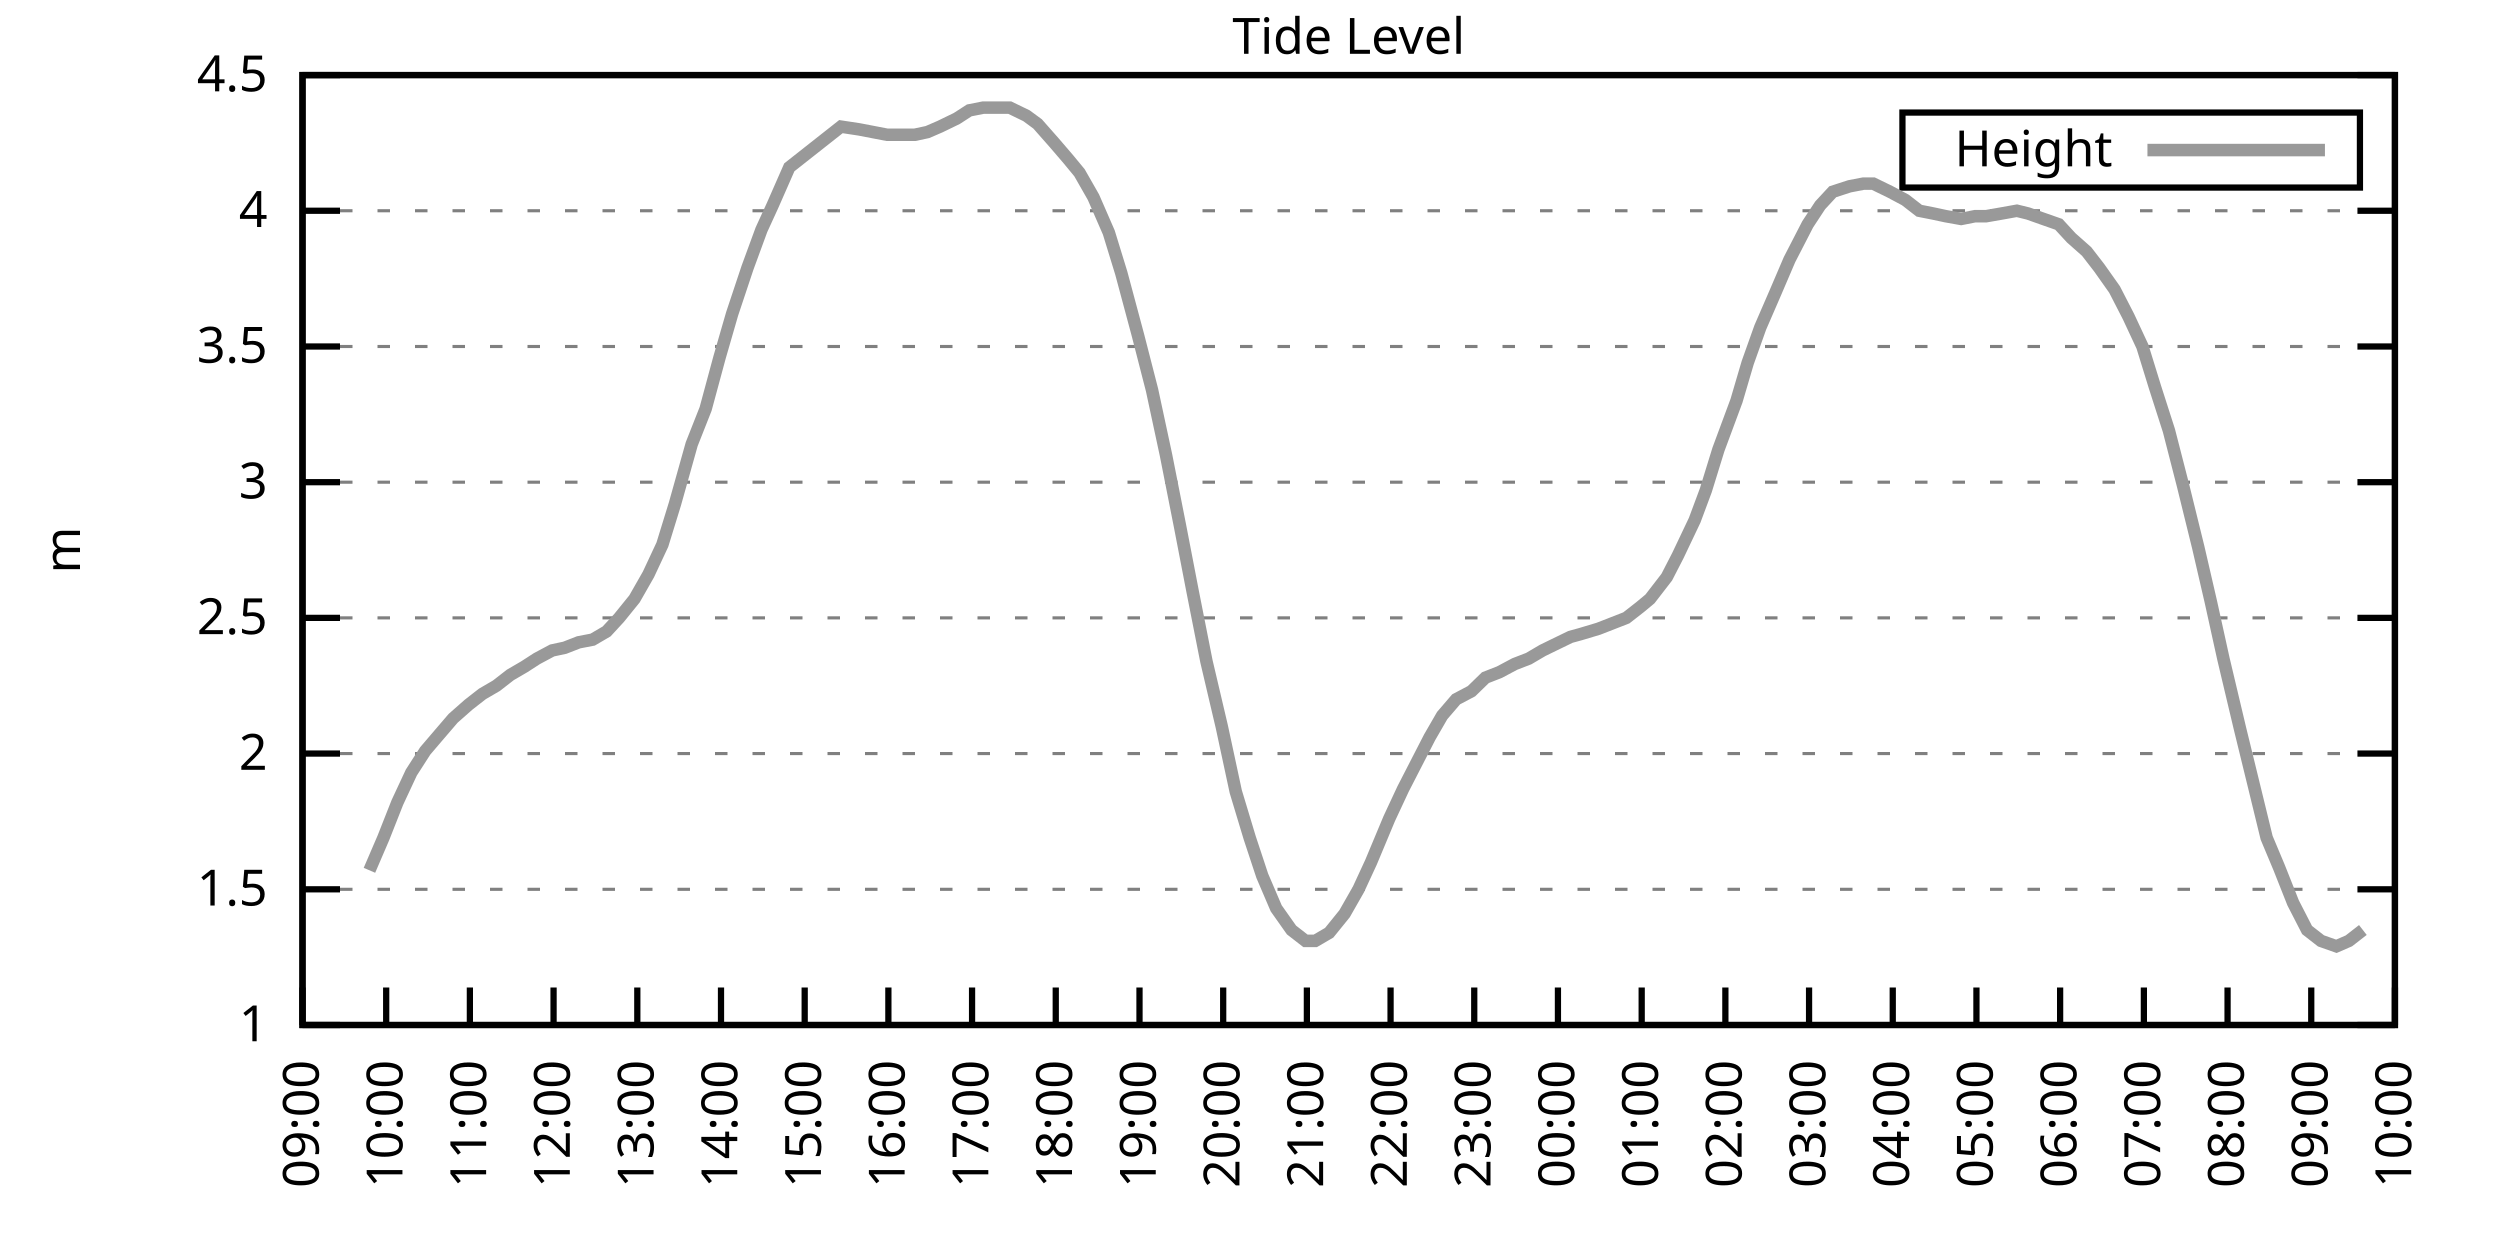
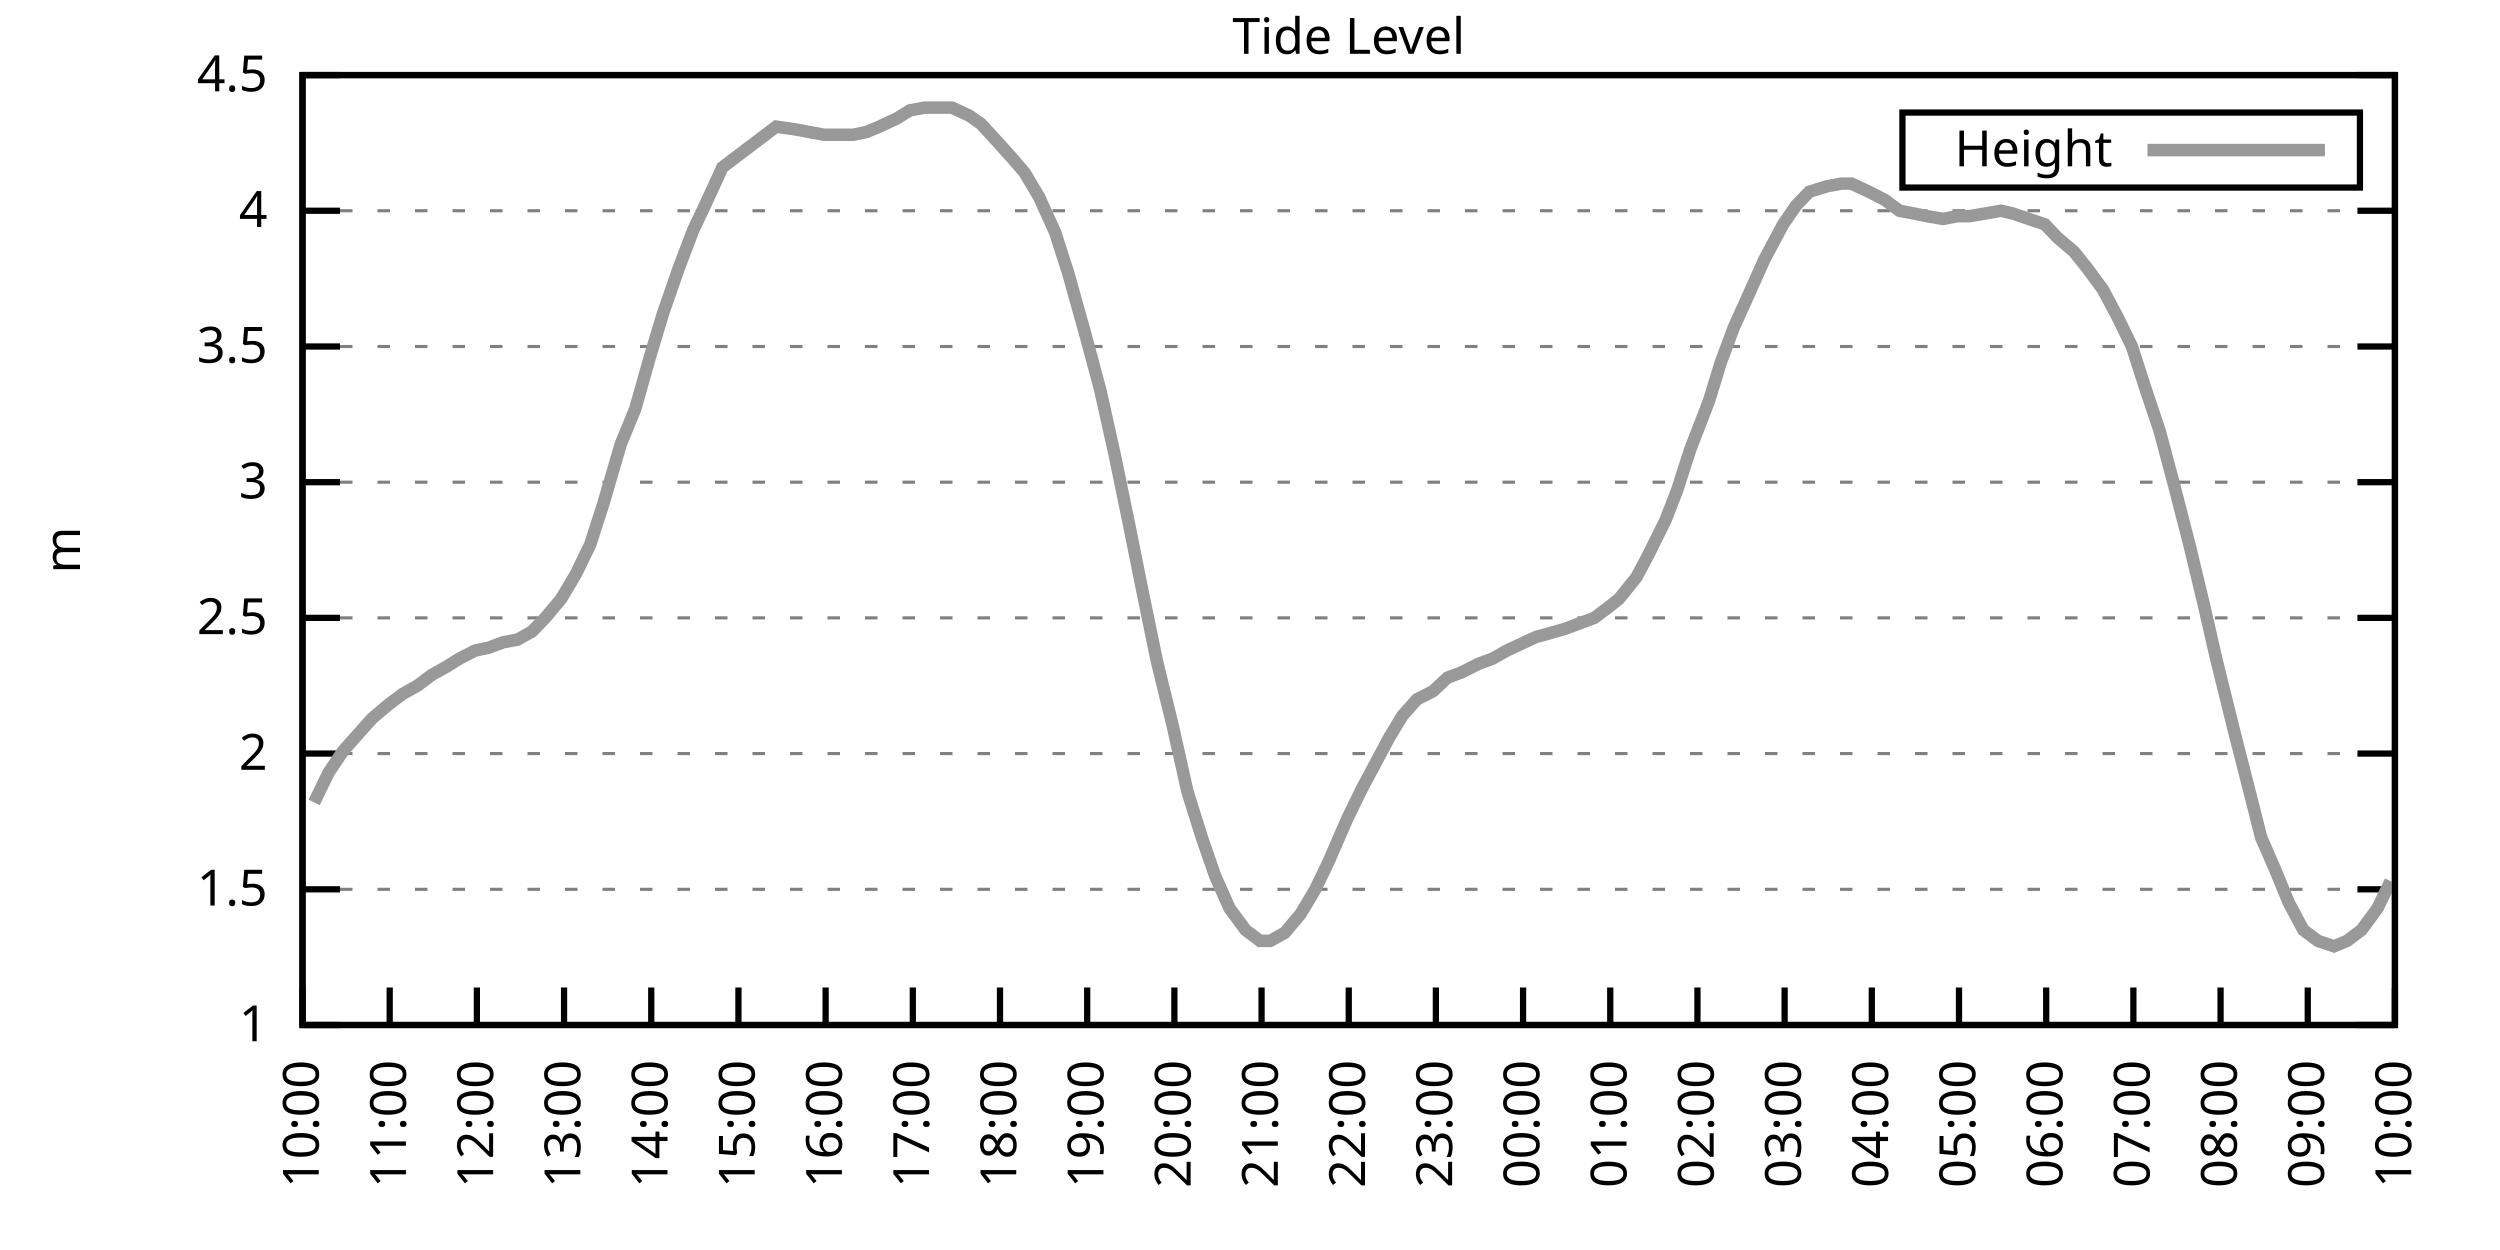
<svg xmlns="http://www.w3.org/2000/svg" xmlns:xlink="http://www.w3.org/1999/xlink" width="400" height="200" viewBox="0 0 400 200">
  <g id="gnuplot_canvas">
    <rect x="0" y="0" width="400" height="200" fill="none" />
    <defs>
      <circle id="gpDot" r="0.5" stroke-width="0.5" stroke="currentColor" />
      <path id="gpPt0" stroke-width="0.333" stroke="currentColor" d="M-1,0 h2 M0,-1 v2" />
      <path id="gpPt1" stroke-width="0.333" stroke="currentColor" d="M-1,-1 L1,1 M1,-1 L-1,1" />
      <path id="gpPt2" stroke-width="0.333" stroke="currentColor" d="M-1,0 L1,0 M0,-1 L0,1 M-1,-1 L1,1 M-1,1 L1,-1" />
      <rect id="gpPt3" stroke-width="0.333" stroke="currentColor" x="-1" y="-1" width="2" height="2" />
      <rect id="gpPt4" stroke-width="0.333" stroke="currentColor" fill="currentColor" x="-1" y="-1" width="2" height="2" />
      <circle id="gpPt5" stroke-width="0.333" stroke="currentColor" cx="0" cy="0" r="1" />
      <use xlink:href="#gpPt5" id="gpPt6" fill="currentColor" stroke="none" />
      <path id="gpPt7" stroke-width="0.333" stroke="currentColor" d="M0,-1.33 L-1.33,0.67 L1.33,0.67 z" />
      <use xlink:href="#gpPt7" id="gpPt8" fill="currentColor" stroke="none" />
      <use xlink:href="#gpPt7" id="gpPt9" stroke="currentColor" transform="rotate(180)" />
      <use xlink:href="#gpPt9" id="gpPt10" fill="currentColor" stroke="none" />
      <use xlink:href="#gpPt3" id="gpPt11" stroke="currentColor" transform="rotate(45)" />
      <use xlink:href="#gpPt11" id="gpPt12" fill="currentColor" stroke="none" />
      <path id="gpPt13" stroke-width="0.333" stroke="currentColor" d="M0,1.330 L1.265,0.411 L0.782,-1.067 L-0.782,-1.076 L-1.265,0.411 z" />
      <use xlink:href="#gpPt13" id="gpPt14" fill="currentColor" stroke="none" />
      <filter id="textbox" filterUnits="objectBoundingBox" x="0" y="0" height="1" width="1">
        <feFlood flood-color="white" flood-opacity="1" result="bgnd" />
        <feComposite in="SourceGraphic" in2="bgnd" operator="atop" />
      </filter>
      <filter id="greybox" filterUnits="objectBoundingBox" x="0" y="0" height="1" width="1">
        <feFlood flood-color="lightgrey" flood-opacity="1" result="grey" />
        <feComposite in="SourceGraphic" in2="grey" operator="atop" />
      </filter>
    </defs>
    <g fill="none" color="white" stroke="currentColor" stroke-width="1.00" stroke-linecap="butt" stroke-linejoin="miter">
</g>
    <g fill="none" color="black" stroke="currentColor" stroke-width="1.00" stroke-linecap="butt" stroke-linejoin="miter">
      <g stroke="none" shape-rendering="crispEdges">
        <polygon fill="rgb(255, 255, 255)" points="48.40,164.00 383.18,164.00 383.18,12.02 48.40,12.02 " />
      </g>
    </g>
    <g fill="none" color="black" stroke="currentColor" stroke-width="1.00" stroke-linecap="butt" stroke-linejoin="miter">
</g>
    <g fill="none" color="black" stroke="black" stroke-width="0.50" stroke-linecap="butt" stroke-linejoin="miter">
</g>
    <g fill="none" color="gray" stroke="currentColor" stroke-width="0.50" stroke-linecap="butt" stroke-linejoin="miter">
      <path stroke="gray" stroke-dasharray="2,4" class="gridline" d="M48.40,164.00 L383.19,164.00  " />
    </g>
    <g fill="none" color="gray" stroke="gray" stroke-width="1.00" stroke-linecap="butt" stroke-linejoin="miter">
</g>
    <g fill="none" color="black" stroke="currentColor" stroke-width="1.00" stroke-linecap="butt" stroke-linejoin="miter">
      <path stroke="black" d="M48.40,164.00 L54.40,164.00 M383.19,164.00 L377.19,164.00  " />
      <g transform="translate(42.80,166.60)" stroke="none" fill="black" font-family="Sans" font-size="8.00" text-anchor="end">
        <text>
          <tspan font-family="Sans"> 1</tspan>
        </text>
      </g>
    </g>
    <g fill="none" color="black" stroke="currentColor" stroke-width="1.00" stroke-linecap="butt" stroke-linejoin="miter">
</g>
    <g fill="none" color="black" stroke="black" stroke-width="0.50" stroke-linecap="butt" stroke-linejoin="miter">
</g>
    <g fill="none" color="gray" stroke="currentColor" stroke-width="0.50" stroke-linecap="butt" stroke-linejoin="miter">
      <path stroke="gray" stroke-dasharray="2,4" class="gridline" d="M48.40,142.29 L383.19,142.29  " />
    </g>
    <g fill="none" color="gray" stroke="gray" stroke-width="1.00" stroke-linecap="butt" stroke-linejoin="miter">
</g>
    <g fill="none" color="black" stroke="currentColor" stroke-width="1.00" stroke-linecap="butt" stroke-linejoin="miter">
      <path stroke="black" d="M48.40,142.29 L54.40,142.29 M383.19,142.29 L377.19,142.29  " />
      <g transform="translate(42.80,144.89)" stroke="none" fill="black" font-family="Sans" font-size="8.00" text-anchor="end">
        <text>
          <tspan font-family="Sans"> 1.5</tspan>
        </text>
      </g>
    </g>
    <g fill="none" color="black" stroke="currentColor" stroke-width="1.00" stroke-linecap="butt" stroke-linejoin="miter">
</g>
    <g fill="none" color="black" stroke="black" stroke-width="0.50" stroke-linecap="butt" stroke-linejoin="miter">
</g>
    <g fill="none" color="gray" stroke="currentColor" stroke-width="0.50" stroke-linecap="butt" stroke-linejoin="miter">
      <path stroke="gray" stroke-dasharray="2,4" class="gridline" d="M48.40,120.57 L383.19,120.57  " />
    </g>
    <g fill="none" color="gray" stroke="gray" stroke-width="1.00" stroke-linecap="butt" stroke-linejoin="miter">
</g>
    <g fill="none" color="black" stroke="currentColor" stroke-width="1.00" stroke-linecap="butt" stroke-linejoin="miter">
      <path stroke="black" d="M48.40,120.57 L54.40,120.57 M383.19,120.57 L377.19,120.57  " />
      <g transform="translate(42.80,123.17)" stroke="none" fill="black" font-family="Sans" font-size="8.00" text-anchor="end">
        <text>
          <tspan font-family="Sans"> 2</tspan>
        </text>
      </g>
    </g>
    <g fill="none" color="black" stroke="currentColor" stroke-width="1.00" stroke-linecap="butt" stroke-linejoin="miter">
</g>
    <g fill="none" color="black" stroke="black" stroke-width="0.50" stroke-linecap="butt" stroke-linejoin="miter">
</g>
    <g fill="none" color="gray" stroke="currentColor" stroke-width="0.50" stroke-linecap="butt" stroke-linejoin="miter">
      <path stroke="gray" stroke-dasharray="2,4" class="gridline" d="M48.40,98.86 L383.19,98.86  " />
    </g>
    <g fill="none" color="gray" stroke="gray" stroke-width="1.00" stroke-linecap="butt" stroke-linejoin="miter">
</g>
    <g fill="none" color="black" stroke="currentColor" stroke-width="1.00" stroke-linecap="butt" stroke-linejoin="miter">
      <path stroke="black" d="M48.40,98.86 L54.40,98.86 M383.19,98.86 L377.19,98.86  " />
      <g transform="translate(42.80,101.46)" stroke="none" fill="black" font-family="Sans" font-size="8.00" text-anchor="end">
        <text>
          <tspan font-family="Sans"> 2.5</tspan>
        </text>
      </g>
    </g>
    <g fill="none" color="black" stroke="currentColor" stroke-width="1.00" stroke-linecap="butt" stroke-linejoin="miter">
</g>
    <g fill="none" color="black" stroke="black" stroke-width="0.50" stroke-linecap="butt" stroke-linejoin="miter">
</g>
    <g fill="none" color="gray" stroke="currentColor" stroke-width="0.50" stroke-linecap="butt" stroke-linejoin="miter">
      <path stroke="gray" stroke-dasharray="2,4" class="gridline" d="M48.40,77.15 L383.19,77.15  " />
    </g>
    <g fill="none" color="gray" stroke="gray" stroke-width="1.00" stroke-linecap="butt" stroke-linejoin="miter">
</g>
    <g fill="none" color="black" stroke="currentColor" stroke-width="1.00" stroke-linecap="butt" stroke-linejoin="miter">
      <path stroke="black" d="M48.40,77.15 L54.40,77.15 M383.19,77.15 L377.19,77.15  " />
      <g transform="translate(42.80,79.75)" stroke="none" fill="black" font-family="Sans" font-size="8.00" text-anchor="end">
        <text>
          <tspan font-family="Sans"> 3</tspan>
        </text>
      </g>
    </g>
    <g fill="none" color="black" stroke="currentColor" stroke-width="1.00" stroke-linecap="butt" stroke-linejoin="miter">
</g>
    <g fill="none" color="black" stroke="black" stroke-width="0.50" stroke-linecap="butt" stroke-linejoin="miter">
</g>
    <g fill="none" color="gray" stroke="currentColor" stroke-width="0.50" stroke-linecap="butt" stroke-linejoin="miter">
      <path stroke="gray" stroke-dasharray="2,4" class="gridline" d="M48.40,55.44 L383.19,55.44  " />
    </g>
    <g fill="none" color="gray" stroke="gray" stroke-width="1.00" stroke-linecap="butt" stroke-linejoin="miter">
</g>
    <g fill="none" color="black" stroke="currentColor" stroke-width="1.00" stroke-linecap="butt" stroke-linejoin="miter">
      <path stroke="black" d="M48.40,55.44 L54.40,55.44 M383.19,55.44 L377.19,55.44  " />
      <g transform="translate(42.80,58.04)" stroke="none" fill="black" font-family="Sans" font-size="8.00" text-anchor="end">
        <text>
          <tspan font-family="Sans"> 3.5</tspan>
        </text>
      </g>
    </g>
    <g fill="none" color="black" stroke="currentColor" stroke-width="1.00" stroke-linecap="butt" stroke-linejoin="miter">
</g>
    <g fill="none" color="black" stroke="black" stroke-width="0.50" stroke-linecap="butt" stroke-linejoin="miter">
</g>
    <g fill="none" color="gray" stroke="currentColor" stroke-width="0.50" stroke-linecap="butt" stroke-linejoin="miter">
      <path stroke="gray" stroke-dasharray="2,4" class="gridline" d="M48.40,33.72 L383.19,33.72  " />
    </g>
    <g fill="none" color="gray" stroke="gray" stroke-width="1.00" stroke-linecap="butt" stroke-linejoin="miter">
</g>
    <g fill="none" color="black" stroke="currentColor" stroke-width="1.00" stroke-linecap="butt" stroke-linejoin="miter">
      <path stroke="black" d="M48.40,33.72 L54.40,33.72 M383.19,33.72 L377.19,33.72  " />
      <g transform="translate(42.80,36.32)" stroke="none" fill="black" font-family="Sans" font-size="8.00" text-anchor="end">
        <text>
          <tspan font-family="Sans"> 4</tspan>
        </text>
      </g>
    </g>
    <g fill="none" color="black" stroke="currentColor" stroke-width="1.00" stroke-linecap="butt" stroke-linejoin="miter">
</g>
    <g fill="none" color="black" stroke="black" stroke-width="0.50" stroke-linecap="butt" stroke-linejoin="miter">
</g>
    <g fill="none" color="gray" stroke="currentColor" stroke-width="0.50" stroke-linecap="butt" stroke-linejoin="miter">
      <path stroke="gray" stroke-dasharray="2,4" class="gridline" d="M48.40,12.01 L383.19,12.01  " />
    </g>
    <g fill="none" color="gray" stroke="gray" stroke-width="1.00" stroke-linecap="butt" stroke-linejoin="miter">
</g>
    <g fill="none" color="black" stroke="currentColor" stroke-width="1.00" stroke-linecap="butt" stroke-linejoin="miter">
      <path stroke="black" d="M48.40,12.01 L54.40,12.01 M383.19,12.01 L377.19,12.01  " />
      <g transform="translate(42.80,14.61)" stroke="none" fill="black" font-family="Sans" font-size="8.00" text-anchor="end">
        <text>
          <tspan font-family="Sans"> 4.5</tspan>
        </text>
      </g>
    </g>
    <g fill="none" color="black" stroke="currentColor" stroke-width="1.00" stroke-linecap="butt" stroke-linejoin="miter">
      <path stroke="black" d="M48.40,164.00 L48.40,158.00  " />
      <g transform="translate(51.00,169.60) rotate(270.00)" stroke="none" fill="black" font-family="Sans" font-size="8.00" text-anchor="end">
        <text>
-           <tspan font-family="Sans">09:00</tspan>
-         </text>
-       </g>
-     </g>
-     <g fill="none" color="black" stroke="currentColor" stroke-width="1.00" stroke-linecap="butt" stroke-linejoin="miter">
-       <path stroke="black" d="M61.79,164.00 L61.79,158.00  " />
-       <g transform="translate(64.39,169.60) rotate(270.00)" stroke="none" fill="black" font-family="Sans" font-size="8.00" text-anchor="end">
-         <text>
          <tspan font-family="Sans">10:00</tspan>
        </text>
      </g>
    </g>
    <g fill="none" color="black" stroke="currentColor" stroke-width="1.00" stroke-linecap="butt" stroke-linejoin="miter">
-       <path stroke="black" d="M75.18,164.00 L75.18,158.00  " />
-       <g transform="translate(77.78,169.60) rotate(270.00)" stroke="none" fill="black" font-family="Sans" font-size="8.00" text-anchor="end">
+       <path stroke="black" d="M62.35,164.00 L62.35,158.00  " />
+       <g transform="translate(64.95,169.60) rotate(270.00)" stroke="none" fill="black" font-family="Sans" font-size="8.00" text-anchor="end">
        <text>
          <tspan font-family="Sans">11:00</tspan>
        </text>
      </g>
    </g>
    <g fill="none" color="black" stroke="currentColor" stroke-width="1.00" stroke-linecap="butt" stroke-linejoin="miter">
-       <path stroke="black" d="M88.57,164.00 L88.57,158.00  " />
-       <g transform="translate(91.17,169.60) rotate(270.00)" stroke="none" fill="black" font-family="Sans" font-size="8.00" text-anchor="end">
+       <path stroke="black" d="M76.30,164.00 L76.30,158.00  " />
+       <g transform="translate(78.90,169.60) rotate(270.00)" stroke="none" fill="black" font-family="Sans" font-size="8.00" text-anchor="end">
        <text>
          <tspan font-family="Sans">12:00</tspan>
        </text>
      </g>
    </g>
    <g fill="none" color="black" stroke="currentColor" stroke-width="1.00" stroke-linecap="butt" stroke-linejoin="miter">
-       <path stroke="black" d="M101.97,164.00 L101.97,158.00  " />
-       <g transform="translate(104.57,169.60) rotate(270.00)" stroke="none" fill="black" font-family="Sans" font-size="8.00" text-anchor="end">
+       <path stroke="black" d="M90.25,164.00 L90.25,158.00  " />
+       <g transform="translate(92.85,169.60) rotate(270.00)" stroke="none" fill="black" font-family="Sans" font-size="8.00" text-anchor="end">
        <text>
          <tspan font-family="Sans">13:00</tspan>
        </text>
      </g>
    </g>
    <g fill="none" color="black" stroke="currentColor" stroke-width="1.00" stroke-linecap="butt" stroke-linejoin="miter">
-       <path stroke="black" d="M115.36,164.00 L115.36,158.00  " />
-       <g transform="translate(117.96,169.60) rotate(270.00)" stroke="none" fill="black" font-family="Sans" font-size="8.00" text-anchor="end">
+       <path stroke="black" d="M104.20,164.00 L104.20,158.00  " />
+       <g transform="translate(106.80,169.60) rotate(270.00)" stroke="none" fill="black" font-family="Sans" font-size="8.00" text-anchor="end">
        <text>
          <tspan font-family="Sans">14:00</tspan>
        </text>
      </g>
    </g>
    <g fill="none" color="black" stroke="currentColor" stroke-width="1.00" stroke-linecap="butt" stroke-linejoin="miter">
-       <path stroke="black" d="M128.75,164.00 L128.75,158.00  " />
-       <g transform="translate(131.35,169.60) rotate(270.00)" stroke="none" fill="black" font-family="Sans" font-size="8.00" text-anchor="end">
+       <path stroke="black" d="M118.15,164.00 L118.15,158.00  " />
+       <g transform="translate(120.75,169.60) rotate(270.00)" stroke="none" fill="black" font-family="Sans" font-size="8.00" text-anchor="end">
        <text>
          <tspan font-family="Sans">15:00</tspan>
        </text>
      </g>
    </g>
    <g fill="none" color="black" stroke="currentColor" stroke-width="1.00" stroke-linecap="butt" stroke-linejoin="miter">
-       <path stroke="black" d="M142.14,164.00 L142.14,158.00  " />
-       <g transform="translate(144.74,169.60) rotate(270.00)" stroke="none" fill="black" font-family="Sans" font-size="8.00" text-anchor="end">
+       <path stroke="black" d="M132.10,164.00 L132.10,158.00  " />
+       <g transform="translate(134.70,169.60) rotate(270.00)" stroke="none" fill="black" font-family="Sans" font-size="8.00" text-anchor="end">
        <text>
          <tspan font-family="Sans">16:00</tspan>
        </text>
      </g>
    </g>
    <g fill="none" color="black" stroke="currentColor" stroke-width="1.00" stroke-linecap="butt" stroke-linejoin="miter">
-       <path stroke="black" d="M155.53,164.00 L155.53,158.00  " />
-       <g transform="translate(158.13,169.60) rotate(270.00)" stroke="none" fill="black" font-family="Sans" font-size="8.00" text-anchor="end">
+       <path stroke="black" d="M146.05,164.00 L146.05,158.00  " />
+       <g transform="translate(148.65,169.60) rotate(270.00)" stroke="none" fill="black" font-family="Sans" font-size="8.00" text-anchor="end">
        <text>
          <tspan font-family="Sans">17:00</tspan>
        </text>
      </g>
    </g>
    <g fill="none" color="black" stroke="currentColor" stroke-width="1.00" stroke-linecap="butt" stroke-linejoin="miter">
-       <path stroke="black" d="M168.92,164.00 L168.92,158.00  " />
-       <g transform="translate(171.52,169.60) rotate(270.00)" stroke="none" fill="black" font-family="Sans" font-size="8.00" text-anchor="end">
+       <path stroke="black" d="M160.00,164.00 L160.00,158.00  " />
+       <g transform="translate(162.60,169.60) rotate(270.00)" stroke="none" fill="black" font-family="Sans" font-size="8.00" text-anchor="end">
        <text>
          <tspan font-family="Sans">18:00</tspan>
        </text>
      </g>
    </g>
    <g fill="none" color="black" stroke="currentColor" stroke-width="1.00" stroke-linecap="butt" stroke-linejoin="miter">
-       <path stroke="black" d="M182.32,164.00 L182.32,158.00  " />
-       <g transform="translate(184.92,169.60) rotate(270.00)" stroke="none" fill="black" font-family="Sans" font-size="8.00" text-anchor="end">
+       <path stroke="black" d="M173.95,164.00 L173.95,158.00  " />
+       <g transform="translate(176.55,169.60) rotate(270.00)" stroke="none" fill="black" font-family="Sans" font-size="8.00" text-anchor="end">
        <text>
          <tspan font-family="Sans">19:00</tspan>
        </text>
      </g>
    </g>
    <g fill="none" color="black" stroke="currentColor" stroke-width="1.00" stroke-linecap="butt" stroke-linejoin="miter">
-       <path stroke="black" d="M195.71,164.00 L195.71,158.00  " />
-       <g transform="translate(198.31,169.60) rotate(270.00)" stroke="none" fill="black" font-family="Sans" font-size="8.00" text-anchor="end">
+       <path stroke="black" d="M187.90,164.00 L187.90,158.00  " />
+       <g transform="translate(190.50,169.60) rotate(270.00)" stroke="none" fill="black" font-family="Sans" font-size="8.00" text-anchor="end">
        <text>
          <tspan font-family="Sans">20:00</tspan>
        </text>
      </g>
    </g>
    <g fill="none" color="black" stroke="currentColor" stroke-width="1.00" stroke-linecap="butt" stroke-linejoin="miter">
-       <path stroke="black" d="M209.10,164.00 L209.10,158.00  " />
-       <g transform="translate(211.70,169.60) rotate(270.00)" stroke="none" fill="black" font-family="Sans" font-size="8.00" text-anchor="end">
+       <path stroke="black" d="M201.85,164.00 L201.85,158.00  " />
+       <g transform="translate(204.45,169.60) rotate(270.00)" stroke="none" fill="black" font-family="Sans" font-size="8.00" text-anchor="end">
        <text>
          <tspan font-family="Sans">21:00</tspan>
        </text>
      </g>
    </g>
    <g fill="none" color="black" stroke="currentColor" stroke-width="1.00" stroke-linecap="butt" stroke-linejoin="miter">
-       <path stroke="black" d="M222.49,164.00 L222.49,158.00  " />
-       <g transform="translate(225.09,169.60) rotate(270.00)" stroke="none" fill="black" font-family="Sans" font-size="8.00" text-anchor="end">
+       <path stroke="black" d="M215.80,164.00 L215.80,158.00  " />
+       <g transform="translate(218.40,169.60) rotate(270.00)" stroke="none" fill="black" font-family="Sans" font-size="8.00" text-anchor="end">
        <text>
          <tspan font-family="Sans">22:00</tspan>
        </text>
      </g>
    </g>
    <g fill="none" color="black" stroke="currentColor" stroke-width="1.00" stroke-linecap="butt" stroke-linejoin="miter">
-       <path stroke="black" d="M235.88,164.00 L235.88,158.00  " />
-       <g transform="translate(238.48,169.60) rotate(270.00)" stroke="none" fill="black" font-family="Sans" font-size="8.00" text-anchor="end">
+       <path stroke="black" d="M229.74,164.00 L229.74,158.00  " />
+       <g transform="translate(232.34,169.60) rotate(270.00)" stroke="none" fill="black" font-family="Sans" font-size="8.00" text-anchor="end">
        <text>
          <tspan font-family="Sans">23:00</tspan>
        </text>
      </g>
    </g>
    <g fill="none" color="black" stroke="currentColor" stroke-width="1.00" stroke-linecap="butt" stroke-linejoin="miter">
-       <path stroke="black" d="M249.27,164.00 L249.27,158.00  " />
-       <g transform="translate(251.87,169.60) rotate(270.00)" stroke="none" fill="black" font-family="Sans" font-size="8.00" text-anchor="end">
+       <path stroke="black" d="M243.69,164.00 L243.69,158.00  " />
+       <g transform="translate(246.29,169.60) rotate(270.00)" stroke="none" fill="black" font-family="Sans" font-size="8.00" text-anchor="end">
        <text>
          <tspan font-family="Sans">00:00</tspan>
        </text>
      </g>
    </g>
    <g fill="none" color="black" stroke="currentColor" stroke-width="1.00" stroke-linecap="butt" stroke-linejoin="miter">
-       <path stroke="black" d="M262.67,164.00 L262.67,158.00  " />
-       <g transform="translate(265.27,169.60) rotate(270.00)" stroke="none" fill="black" font-family="Sans" font-size="8.00" text-anchor="end">
+       <path stroke="black" d="M257.64,164.00 L257.64,158.00  " />
+       <g transform="translate(260.24,169.60) rotate(270.00)" stroke="none" fill="black" font-family="Sans" font-size="8.00" text-anchor="end">
        <text>
          <tspan font-family="Sans">01:00</tspan>
        </text>
      </g>
    </g>
    <g fill="none" color="black" stroke="currentColor" stroke-width="1.00" stroke-linecap="butt" stroke-linejoin="miter">
-       <path stroke="black" d="M276.06,164.00 L276.06,158.00  " />
-       <g transform="translate(278.66,169.60) rotate(270.00)" stroke="none" fill="black" font-family="Sans" font-size="8.00" text-anchor="end">
+       <path stroke="black" d="M271.59,164.00 L271.59,158.00  " />
+       <g transform="translate(274.19,169.60) rotate(270.00)" stroke="none" fill="black" font-family="Sans" font-size="8.00" text-anchor="end">
        <text>
          <tspan font-family="Sans">02:00</tspan>
        </text>
      </g>
    </g>
    <g fill="none" color="black" stroke="currentColor" stroke-width="1.00" stroke-linecap="butt" stroke-linejoin="miter">
-       <path stroke="black" d="M289.45,164.00 L289.45,158.00  " />
-       <g transform="translate(292.05,169.60) rotate(270.00)" stroke="none" fill="black" font-family="Sans" font-size="8.00" text-anchor="end">
+       <path stroke="black" d="M285.54,164.00 L285.54,158.00  " />
+       <g transform="translate(288.14,169.60) rotate(270.00)" stroke="none" fill="black" font-family="Sans" font-size="8.00" text-anchor="end">
        <text>
          <tspan font-family="Sans">03:00</tspan>
        </text>
      </g>
    </g>
    <g fill="none" color="black" stroke="currentColor" stroke-width="1.00" stroke-linecap="butt" stroke-linejoin="miter">
-       <path stroke="black" d="M302.84,164.00 L302.84,158.00  " />
-       <g transform="translate(305.44,169.60) rotate(270.00)" stroke="none" fill="black" font-family="Sans" font-size="8.00" text-anchor="end">
+       <path stroke="black" d="M299.49,164.00 L299.49,158.00  " />
+       <g transform="translate(302.09,169.60) rotate(270.00)" stroke="none" fill="black" font-family="Sans" font-size="8.00" text-anchor="end">
        <text>
          <tspan font-family="Sans">04:00</tspan>
        </text>
      </g>
    </g>
    <g fill="none" color="black" stroke="currentColor" stroke-width="1.00" stroke-linecap="butt" stroke-linejoin="miter">
-       <path stroke="black" d="M316.23,164.00 L316.23,158.00  " />
-       <g transform="translate(318.83,169.60) rotate(270.00)" stroke="none" fill="black" font-family="Sans" font-size="8.00" text-anchor="end">
+       <path stroke="black" d="M313.44,164.00 L313.44,158.00  " />
+       <g transform="translate(316.04,169.60) rotate(270.00)" stroke="none" fill="black" font-family="Sans" font-size="8.00" text-anchor="end">
        <text>
          <tspan font-family="Sans">05:00</tspan>
        </text>
      </g>
    </g>
    <g fill="none" color="black" stroke="currentColor" stroke-width="1.00" stroke-linecap="butt" stroke-linejoin="miter">
-       <path stroke="black" d="M329.62,164.00 L329.62,158.00  " />
-       <g transform="translate(332.22,169.60) rotate(270.00)" stroke="none" fill="black" font-family="Sans" font-size="8.00" text-anchor="end">
+       <path stroke="black" d="M327.39,164.00 L327.39,158.00  " />
+       <g transform="translate(329.99,169.60) rotate(270.00)" stroke="none" fill="black" font-family="Sans" font-size="8.00" text-anchor="end">
        <text>
          <tspan font-family="Sans">06:00</tspan>
        </text>
      </g>
    </g>
    <g fill="none" color="black" stroke="currentColor" stroke-width="1.00" stroke-linecap="butt" stroke-linejoin="miter">
-       <path stroke="black" d="M343.02,164.00 L343.02,158.00  " />
-       <g transform="translate(345.62,169.60) rotate(270.00)" stroke="none" fill="black" font-family="Sans" font-size="8.00" text-anchor="end">
+       <path stroke="black" d="M341.34,164.00 L341.34,158.00  " />
+       <g transform="translate(343.94,169.60) rotate(270.00)" stroke="none" fill="black" font-family="Sans" font-size="8.00" text-anchor="end">
        <text>
          <tspan font-family="Sans">07:00</tspan>
        </text>
      </g>
    </g>
    <g fill="none" color="black" stroke="currentColor" stroke-width="1.00" stroke-linecap="butt" stroke-linejoin="miter">
-       <path stroke="black" d="M356.41,164.00 L356.41,158.00  " />
-       <g transform="translate(359.01,169.60) rotate(270.00)" stroke="none" fill="black" font-family="Sans" font-size="8.00" text-anchor="end">
+       <path stroke="black" d="M355.29,164.00 L355.29,158.00  " />
+       <g transform="translate(357.89,169.60) rotate(270.00)" stroke="none" fill="black" font-family="Sans" font-size="8.00" text-anchor="end">
        <text>
          <tspan font-family="Sans">08:00</tspan>
        </text>
      </g>
    </g>
    <g fill="none" color="black" stroke="currentColor" stroke-width="1.00" stroke-linecap="butt" stroke-linejoin="miter">
-       <path stroke="black" d="M369.80,164.00 L369.80,158.00  " />
-       <g transform="translate(372.40,169.60) rotate(270.00)" stroke="none" fill="black" font-family="Sans" font-size="8.00" text-anchor="end">
+       <path stroke="black" d="M369.24,164.00 L369.24,158.00  " />
+       <g transform="translate(371.84,169.60) rotate(270.00)" stroke="none" fill="black" font-family="Sans" font-size="8.00" text-anchor="end">
        <text>
          <tspan font-family="Sans">09:00</tspan>
        </text>
      </g>
    </g>
    <g fill="none" color="black" stroke="currentColor" stroke-width="1.00" stroke-linecap="butt" stroke-linejoin="miter">
      <path stroke="black" d="M383.19,164.00 L383.19,158.00  " />
      <g transform="translate(385.79,169.60) rotate(270.00)" stroke="none" fill="black" font-family="Sans" font-size="8.00" text-anchor="end">
        <text>
          <tspan font-family="Sans">10:00</tspan>
        </text>
      </g>
    </g>
    <g fill="none" color="black" stroke="currentColor" stroke-width="1.00" stroke-linecap="butt" stroke-linejoin="miter">
</g>
    <g fill="none" color="black" stroke="currentColor" stroke-width="1.00" stroke-linecap="butt" stroke-linejoin="miter">
      <path stroke="black" d="M48.40,12.01 L48.40,164.00 L383.19,164.00 L383.19,12.01 L48.40,12.01 Z  " />
    </g>
    <g fill="none" color="black" stroke="currentColor" stroke-width="1.00" stroke-linecap="butt" stroke-linejoin="miter">
</g>
    <g fill="none" color="black" stroke="currentColor" stroke-width="1.00" stroke-linecap="butt" stroke-linejoin="miter">
      <path stroke="black" d="M304.39,30.01 L304.39,18.01 L377.59,18.01 L377.59,30.01 L304.39,30.01 Z  " />
    </g>
    <g id="Tide_level_plot_1">
      <g fill="none" color="white" stroke="black" stroke-width="2.00" stroke-linecap="butt" stroke-linejoin="miter">
</g>
      <g fill="none" color="black" stroke="currentColor" stroke-width="2.00" stroke-linecap="butt" stroke-linejoin="miter">
        <g transform="translate(337.99,26.61)" stroke="none" fill="black" font-family="Sans" font-size="8.00" text-anchor="end">
          <text>
            <tspan font-family="Sans">Height</tspan>
          </text>
        </g>
      </g>
      <g fill="none" color="black" stroke="currentColor" stroke-width="2.00" stroke-linecap="butt" stroke-linejoin="miter">
-         <path stroke="rgb(153, 153, 153)" d="M343.59,24.01 L371.99,24.01 M59.11,139.25 L61.35,134.04 L63.58,128.39 L65.81,123.61 L68.04,120.14 L70.27,117.53   L72.50,114.93 L74.96,112.76 L77.19,111.02 L79.42,109.72 L81.66,107.98 L83.89,106.68 L85.90,105.38 L88.35,104.07   L90.36,103.64 L92.59,102.77 L94.82,102.34 L97.06,101.03 L99.06,98.86 L101.52,95.82 L103.75,91.91 L105.98,87.14   L107.99,80.62 L110.67,71.07 L112.90,65.42 L115.13,57.17 L117.14,50.22 L119.60,42.84 L121.83,36.76 L123.62,32.85   L126.29,26.77 L134.55,20.26 L137.45,20.70 L139.69,21.13 L141.92,21.56 L144.15,21.56 L146.38,21.56 L148.39,21.13   L150.40,20.26 L153.08,18.96 L155.09,17.66 L157.32,17.22 L159.55,17.22 L161.56,17.22 L164.24,18.52 L166.02,19.83   L168.70,22.87 L170.93,25.47 L172.72,27.64 L174.95,31.55 L177.41,37.20 L179.41,43.71 L182.09,53.70 L184.32,62.38   L186.56,72.81 L188.79,84.10 L190.80,94.52 L193.03,105.81 L195.48,116.23 L197.72,126.65 L199.95,134.04 L201.96,140.12   L204.19,145.33 L206.64,148.80 L208.88,150.54 L210.44,150.54 L212.67,149.24 L215.13,146.20 L217.36,142.29 L219.37,137.94   L222.27,131.00 L224.50,126.22 L226.73,121.88 L228.74,117.97 L230.75,114.49 L232.98,111.89 L235.44,110.59 L237.67,108.42   L239.90,107.55 L242.36,106.24 L244.59,105.38 L246.82,104.07 L248.60,103.20 L251.28,101.90 L252.85,101.47 L255.75,100.60   L257.98,99.73 L260.21,98.86 L262.44,97.12 L264.00,95.82 L266.68,92.35 L268.47,88.87 L271.15,83.23 L272.93,78.45   L274.94,71.94 L277.84,64.12 L279.63,58.04 L281.64,52.40 L284.09,46.75 L286.32,41.54 L289.23,35.89 L291.23,32.85   L293.24,30.68 L295.92,29.81 L298.15,29.38 L299.72,29.38 L302.39,30.68 L304.85,31.99 L307.08,33.72 L309.31,34.16   L311.32,34.59 L313.78,35.03 L316.01,34.59 L317.79,34.59 L320.25,34.16 L322.70,33.72 L324.49,34.16 L326.95,35.03   L329.40,35.89 L331.41,38.07 L333.86,40.24 L335.87,42.84 L338.33,46.32 L340.56,50.66 L342.79,55.44 L344.80,61.95   L347.03,68.90 L349.26,77.58 L351.72,87.57 L353.73,96.26 L355.74,105.38 L358.42,116.67 L360.65,125.79 L362.66,134.04   L364.66,138.81 L366.90,144.46 L369.13,148.80 L371.36,150.54 L373.82,151.41 L375.82,150.54 L378.06,148.80  " />
+         <path stroke="rgb(153, 153, 153)" d="M343.59,24.01 L371.99,24.01 M50.26,128.39 L52.58,123.61 L54.91,120.14 L57.23,117.53 L59.56,114.93 L62.12,112.76   L64.44,111.02 L66.77,109.72 L69.09,107.98 L71.42,106.68 L73.51,105.38 L76.07,104.07 L78.16,103.64 L80.48,102.77   L82.81,102.34 L85.13,101.03 L87.23,98.86 L89.78,95.82 L92.11,91.91 L94.43,87.14 L96.53,80.62 L99.32,71.07   L101.64,65.42 L103.97,57.17 L106.06,50.22 L108.62,42.84 L110.94,36.76 L112.80,32.85 L115.59,26.77 L124.19,20.26   L127.22,20.70 L129.54,21.13 L131.87,21.56 L134.19,21.56 L136.51,21.56 L138.61,21.13 L140.70,20.26 L143.49,18.96   L145.58,17.66 L147.91,17.22 L150.23,17.22 L152.32,17.22 L155.11,18.52 L156.97,19.83 L159.76,22.87 L162.09,25.47   L163.95,27.64 L166.27,31.55 L168.83,37.20 L170.92,43.71 L173.71,53.70 L176.04,62.38 L178.36,72.81 L180.69,84.10   L182.78,94.52 L185.11,105.81 L187.66,116.23 L189.99,126.65 L192.31,134.04 L194.41,140.12 L196.73,145.33 L199.29,148.80   L201.61,150.54 L203.24,150.54 L205.57,149.24 L208.12,146.20 L210.45,142.29 L212.54,137.94 L215.56,131.00 L217.89,126.22   L220.21,121.88 L222.30,117.97 L224.40,114.49 L226.72,111.89 L229.28,110.59 L231.60,108.42 L233.93,107.55 L236.49,106.24   L238.81,105.38 L241.14,104.07 L243.00,103.20 L245.79,101.90 L247.41,101.47 L250.44,100.60 L252.76,99.73 L255.09,98.86   L257.41,97.12 L259.04,95.82 L261.83,92.35 L263.69,88.87 L266.48,83.23 L268.34,78.45 L270.43,71.94 L273.45,64.12   L275.31,58.04 L277.41,52.40 L279.96,46.75 L282.29,41.54 L285.31,35.89 L287.40,32.85 L289.50,30.68 L292.29,29.81   L294.61,29.38 L296.24,29.38 L299.03,30.68 L301.58,31.99 L303.91,33.72 L306.23,34.16 L308.33,34.59 L310.88,35.03   L313.21,34.59 L315.07,34.59 L317.63,34.16 L320.18,33.72 L322.04,34.16 L324.60,35.03 L327.16,35.89 L329.25,38.07   L331.81,40.24 L333.90,42.84 L336.46,46.32 L338.78,50.66 L341.11,55.44 L343.20,61.95 L345.53,68.90 L347.85,77.58   L350.41,87.57 L352.50,96.26 L354.59,105.38 L357.38,116.67 L359.71,125.79 L361.80,134.04 L363.89,138.81 L366.22,144.46   L368.54,148.80 L370.87,150.54 L373.43,151.41 L375.52,150.54 L377.84,148.80 L380.40,145.33 L382.49,140.98  " />
      </g>
    </g>
    <g fill="none" color="black" stroke="currentColor" stroke-width="2.00" stroke-linecap="butt" stroke-linejoin="miter">
</g>
    <g fill="none" color="black" stroke="black" stroke-width="1.00" stroke-linecap="butt" stroke-linejoin="miter">
</g>
    <g fill="none" color="black" stroke="currentColor" stroke-width="1.00" stroke-linecap="butt" stroke-linejoin="miter">
      <path stroke="black" d="M48.40,12.01 L48.40,164.00 L383.19,164.00 L383.19,12.01 L48.40,12.01 Z  " />
      <g transform="translate(12.80,88.01) rotate(270.00)" stroke="none" fill="black" font-family="Sans" font-size="8.00" text-anchor="middle">
        <text>
          <tspan font-family="Sans">m</tspan>
        </text>
      </g>
    </g>
    <g fill="none" color="black" stroke="currentColor" stroke-width="1.00" stroke-linecap="butt" stroke-linejoin="miter">
</g>
    <g fill="none" color="black" stroke="currentColor" stroke-width="1.00" stroke-linecap="butt" stroke-linejoin="miter">
      <g transform="translate(215.79,8.61)" stroke="none" fill="black" font-family="Sans" font-size="8.00" text-anchor="middle">
        <text>
          <tspan font-family="Sans">Tide Level</tspan>
        </text>
      </g>
    </g>
    <g fill="none" color="black" stroke="currentColor" stroke-width="1.00" stroke-linecap="butt" stroke-linejoin="miter">
</g>
  </g>
</svg>
